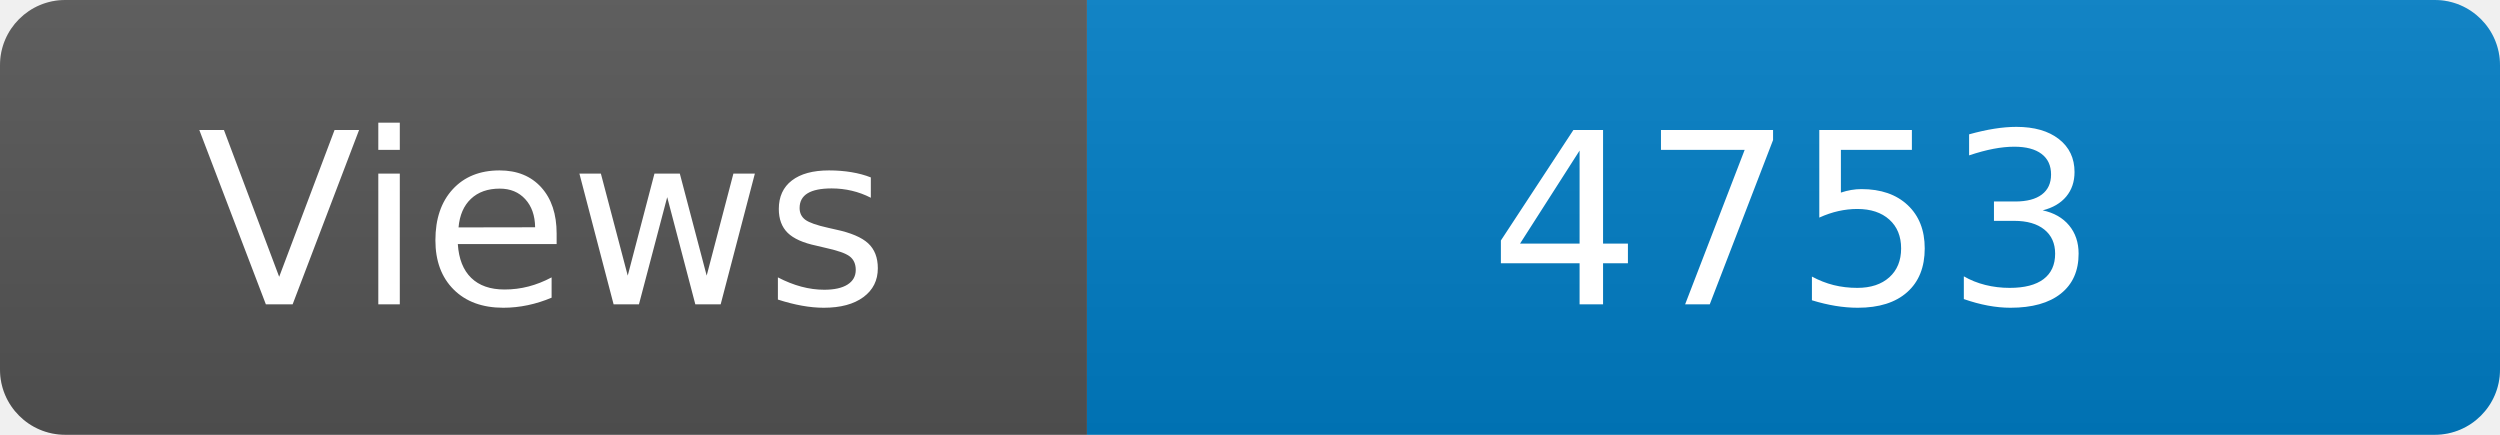
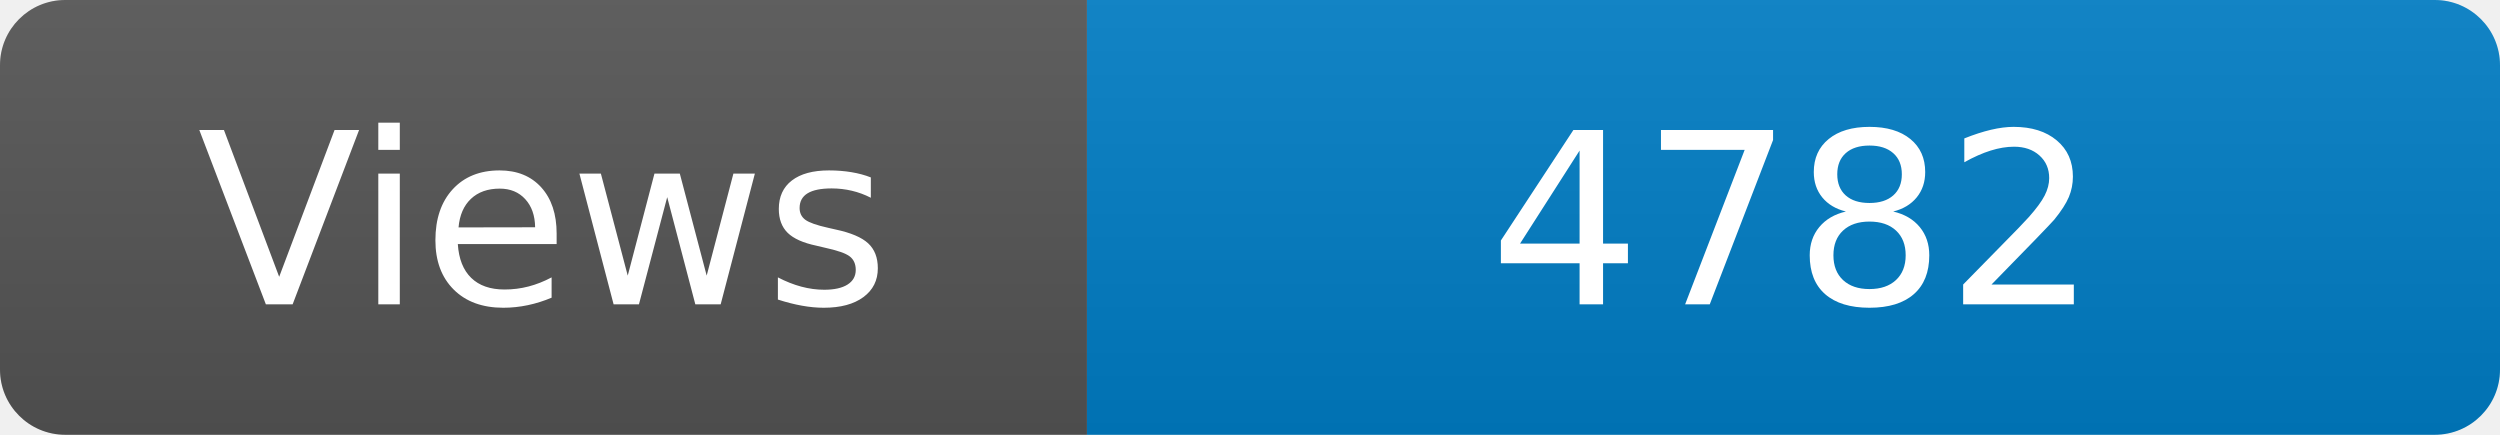
<svg xmlns="http://www.w3.org/2000/svg" width="115" height="20" role="img" aria-label="Maintained?: yes">
  <linearGradient id="s" x2="0" y2="100%">
    <stop offset="0" stop-color="#bbb" stop-opacity=".1" />
    <stop offset="1" stop-opacity=".1" />
  </linearGradient>
  <clipPath id="r">
    <rect width="115" height="20" rx="3" fill="#fff" />
  </clipPath>
  <g clip-path="url(#r)">
    <rect width="50" height="20" fill="#555" />
    <rect x="50" width="160" height="20" fill="#007ec6" />
    <rect width="115" height="20" fill="url(#s)" />
  </g>
  <g fill="#fff" text-anchor="middle" font-family="Verdana,Geneva,DejaVu Sans,sans-serif" font-size="110">
    <text x="250" y="140" transform="scale(.1)" fill="#fff">Views</text>
-     <text x="825" y="140" transform="scale(.1)" fill="#fff">4753</text>
+     <text x="825" y="140" transform="scale(.1)" fill="#fff">4782</text>
  </g>
</svg>
